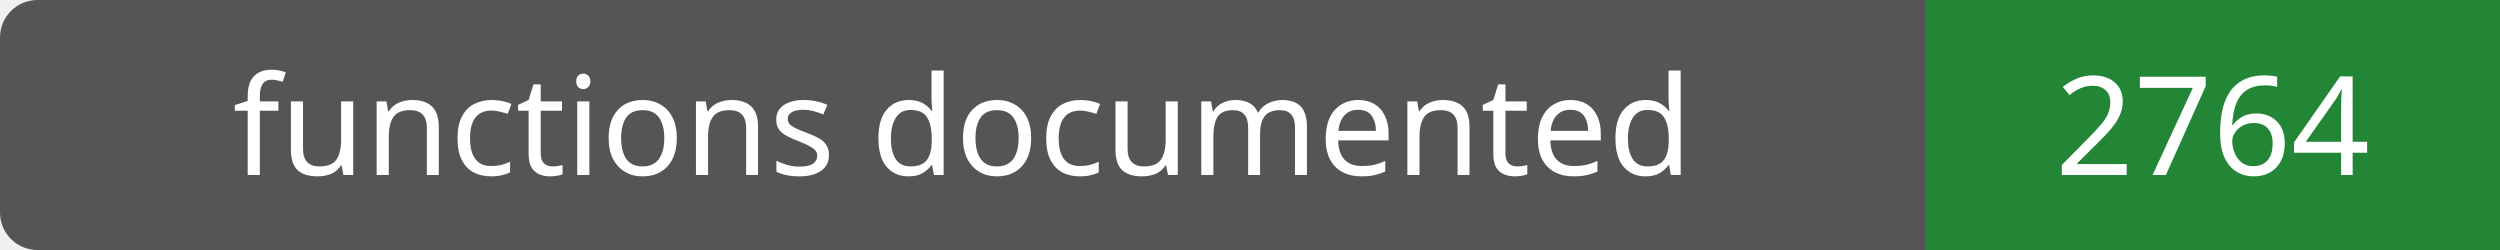
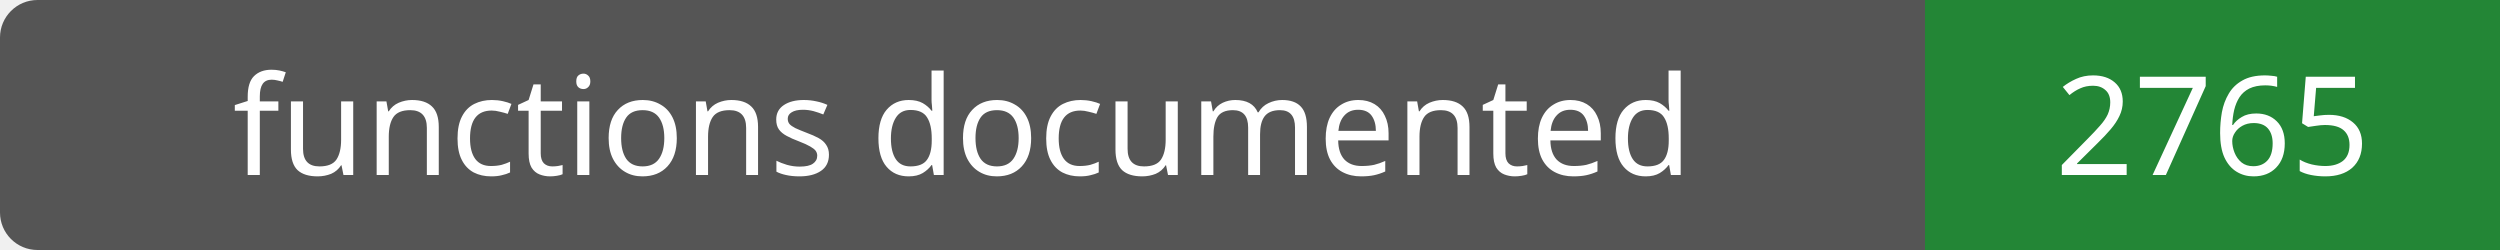
- <svg xmlns="http://www.w3.org/2000/svg" width="200" height="20" role="img" aria-label="functions documented: 2764">
+ <svg xmlns="http://www.w3.org/2000/svg" width="200" height="20" role="img" aria-label="functions documented: 2765">
  <rect width="200" height="20" rx="3" fill="#555" />
  <path fill="#238636" d="M154 0h46v20H154z" />
  <g fill="#fff" text-anchor="middle" font-family="Verdana,sans-serif" font-size="11">
    <text x="77.0" y="14">functions documented</text>
-     <text x="177.0" y="14">2764</text>
+     <text x="177.0" y="14">2765</text>
  </g>
</svg>
